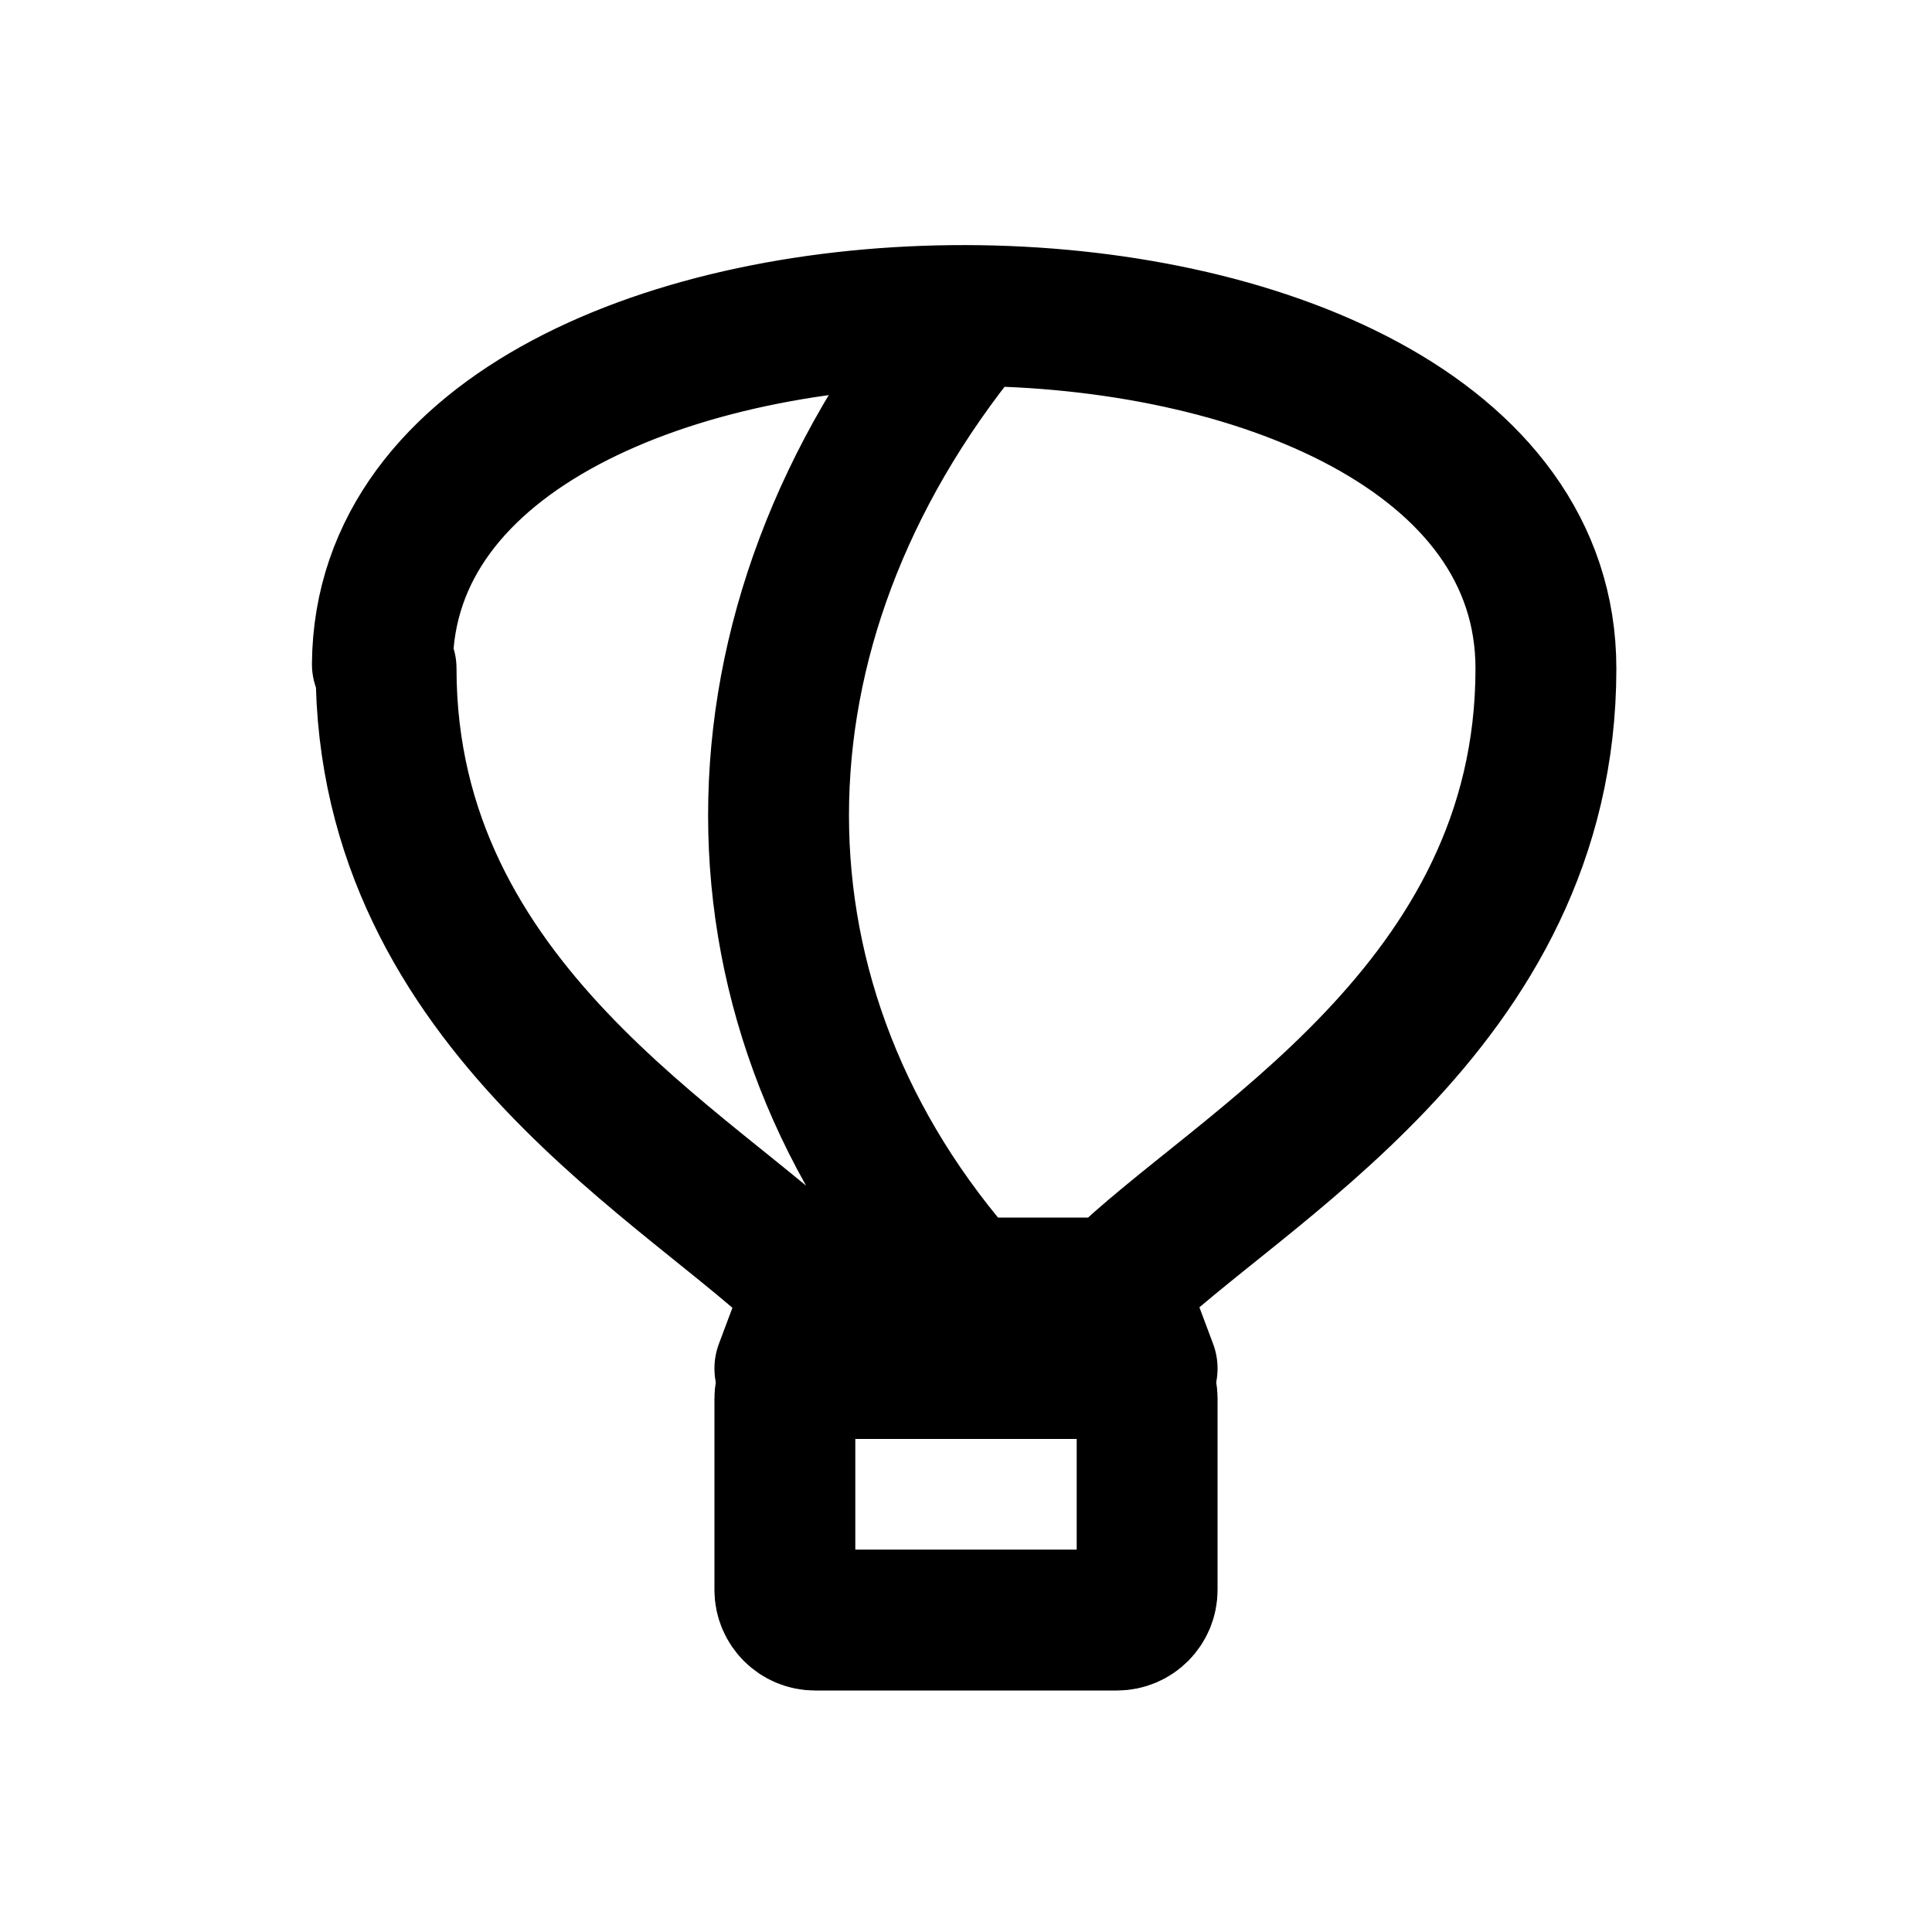
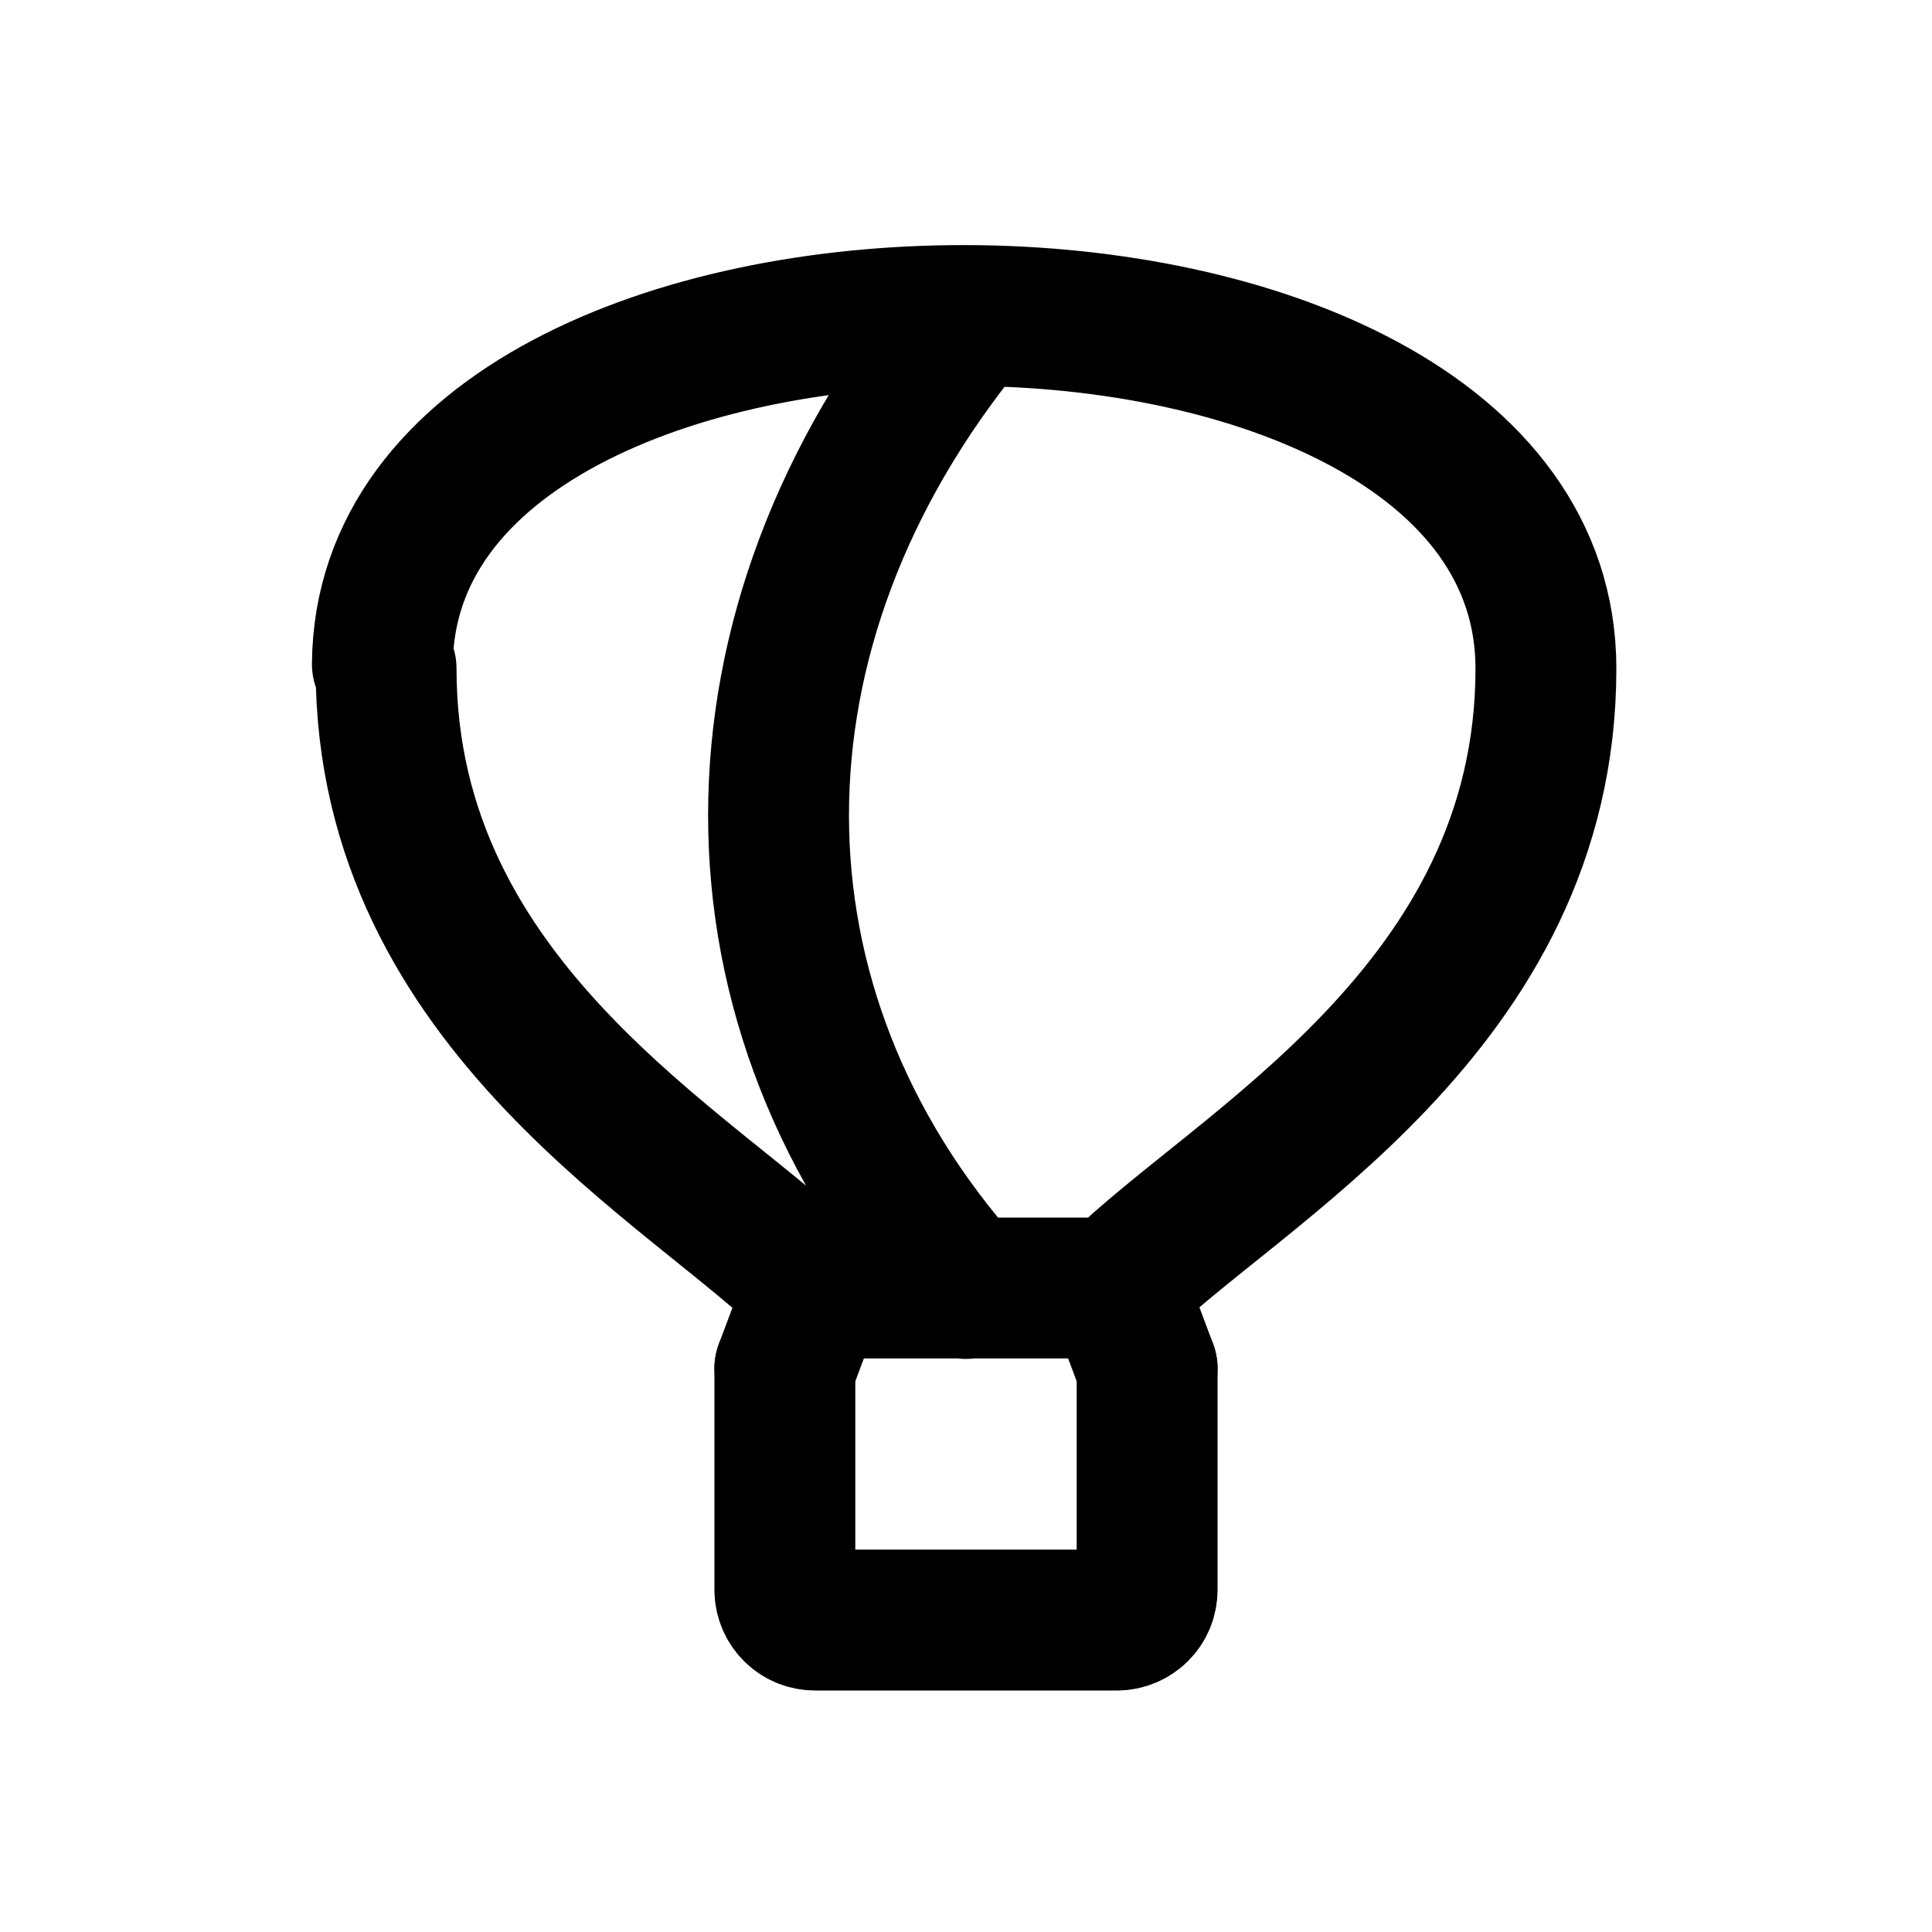
<svg xmlns="http://www.w3.org/2000/svg" width="24" height="24" viewBox="0 0 24 24" fill="none" stroke="currentColor" stroke-width="1.75" stroke-linecap="round" stroke-linejoin="round" aria-hidden="true" focusable="false">
  <path d="M4.75 8.25C4.796 2.467 19.205 2.467 19.204 8.305 19.204 12.528 15.353 14.516 13.863 16H10.125C8.646 14.515 4.796 12.528 4.796 8.305ZM12 4C8.895 7.808 8.895 12.528 12 16.006M10.125 16L9.75 17M13.875 16L14.25 17" />
-   <rect x="9.75" y="17" width="4.5" height="3.125" rx="0.375" />
+   <path d="M9.75 17V19.75A0.375 0.375 0 0 0 10.125 20.125H13.875A0.375 0.375 0 0 0 14.25 19.75V17" />
</svg>
